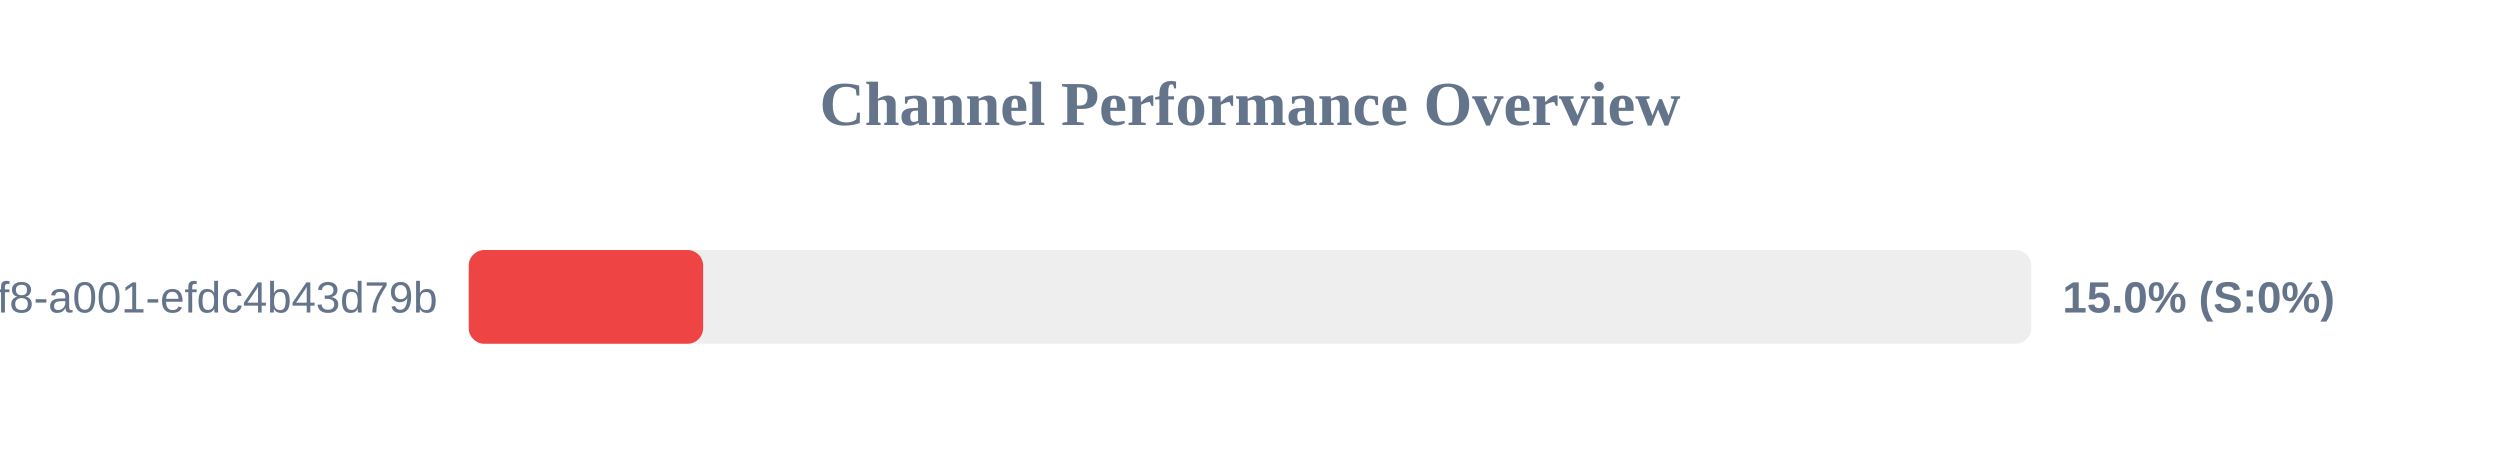
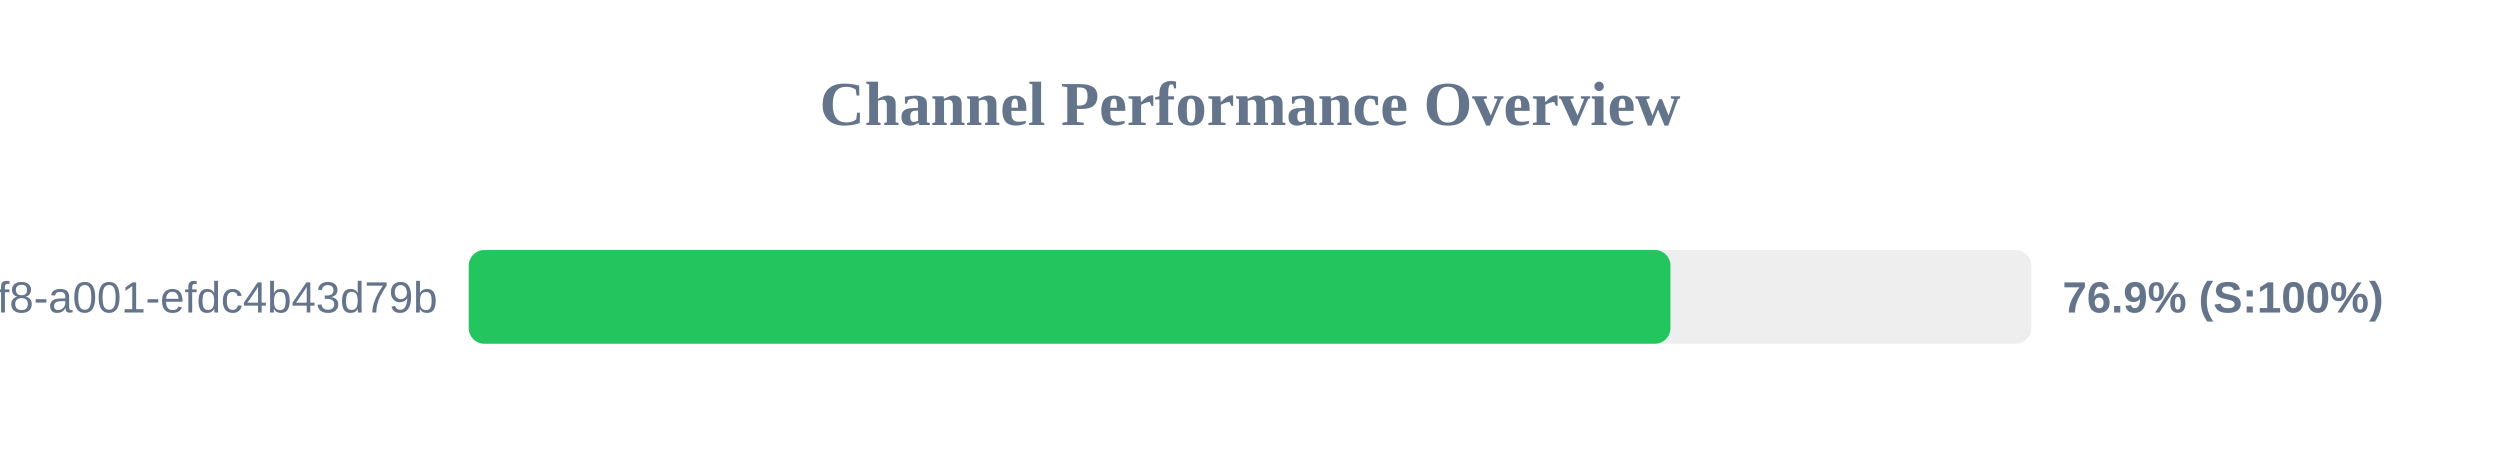
<svg xmlns="http://www.w3.org/2000/svg" width="800" height="150" version="1.1">
  <style>
        .row { font: 14px Arial; fill: #64748b; }
        .score { font: bold 14px Arial; fill: #64748b; }
    </style>
  <text x="400" y="40" text-anchor="middle" font-size="20px" font-weight="bold" fill="#64748b">Channel Performance Overview</text>
  <rect x="150" y="80" width="500" height="30" fill="#eee" rx="5" />
-   <rect x="150" y="80" width="75.0" height="30" fill="#ef4444" rx="5" />
+   <rect x="150" y="80" width="384.55" height="30" fill="#22c55e" rx="5" />
  <text x="140" y="100" text-anchor="end" class="row">?uuid=1fdb6b30-5371-4ff8-a001-efdc4b43d79b</text>
-   <text x="660" y="100" text-anchor="start" class="score">15.0% (S:0%)</text>
+   <text x="660" y="100" text-anchor="start" class="score">76.9% (S:100%)</text>
</svg>
